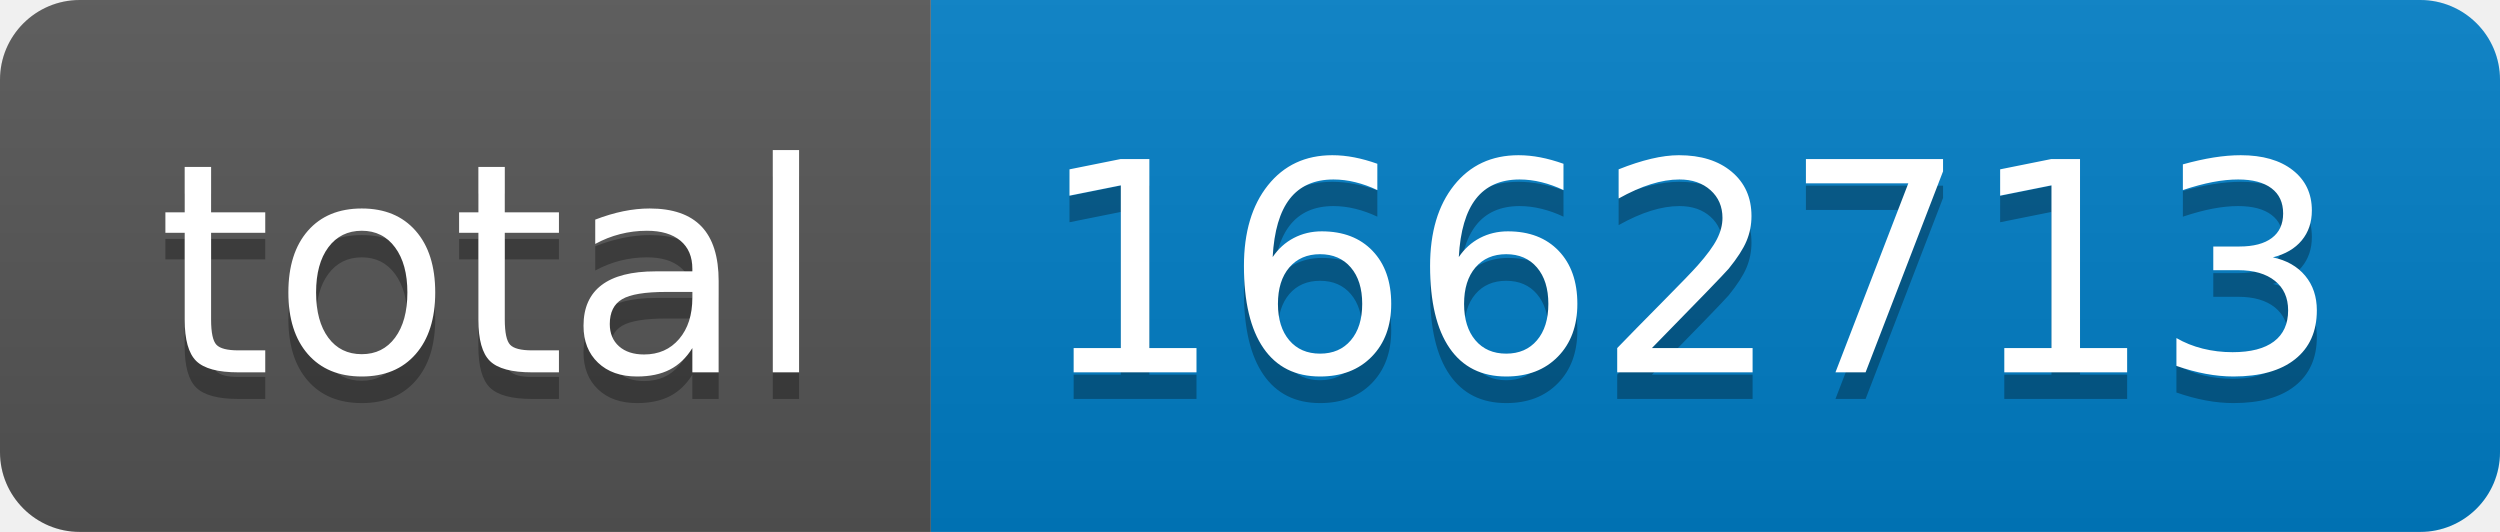
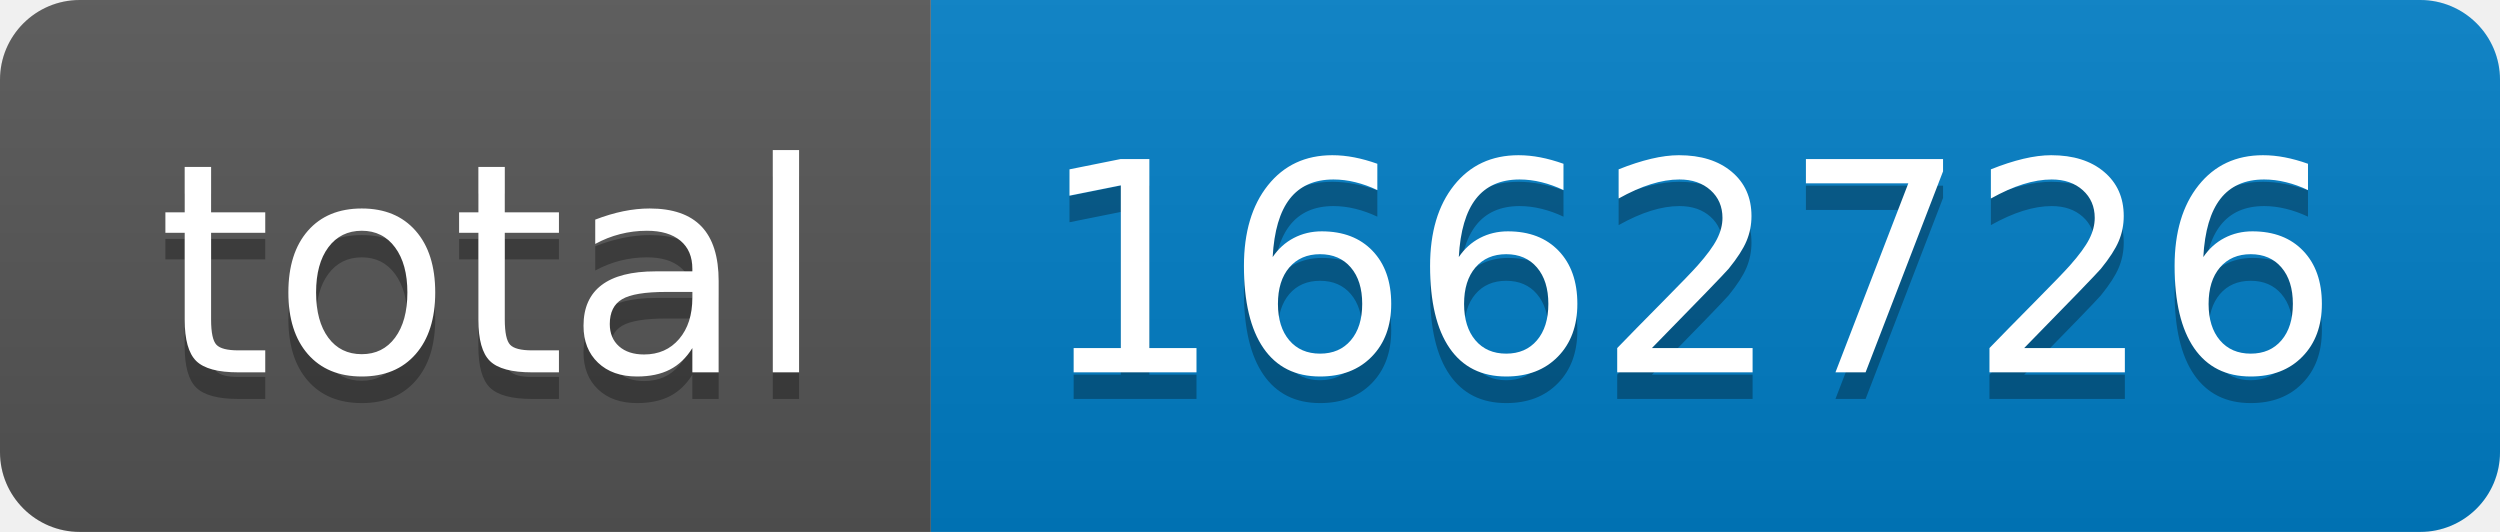
- <svg xmlns="http://www.w3.org/2000/svg" width="94" height="20" role="img" aria-label="total: 1662713">
+ <svg xmlns="http://www.w3.org/2000/svg" width="94" height="20" role="img" aria-label="total: 1662726">
  <linearGradient id="s" x2="0" y2="100%">
    <stop offset="0" stop-color="#bbb" stop-opacity=".1" />
    <stop offset="1" stop-opacity=".1" />
  </linearGradient>
  <clipPath id="r">
    <rect width="94" height="20" rx="3" fill="#fff" />
  </clipPath>
  <g clip-path="url(#r)">
    <rect width="35" height="20" fill="#555" />
    <rect x="35" width="59" height="20" fill="#007ec6" />
    <rect width="94" height="20" fill="url(#s)" />
  </g>
  <g fill="#fff" text-anchor="middle" font-family="Verdana,Geneva,DejaVu Sans,sans-serif" text-rendering="geometricPrecision" font-size="110">
    <text aria-hidden="true" x="185" y="150" fill="#010101" fill-opacity=".3" transform="scale(.1)" textLength="250">total</text>
    <text x="185" y="140" transform="scale(.1)" fill="#fff" textLength="250">total</text>
-     <text aria-hidden="true" x="635" y="150" fill="#010101" fill-opacity=".3" transform="scale(.1)" textLength="490">1662713</text>
-     <text x="635" y="140" transform="scale(.1)" fill="#fff" textLength="490">1662713</text>
+     <text aria-hidden="true" x="635" y="150" fill="#010101" fill-opacity=".3" transform="scale(.1)" textLength="490">1662726</text>
+     <text x="635" y="140" transform="scale(.1)" fill="#fff" textLength="490">1662726</text>
  </g>
</svg>
